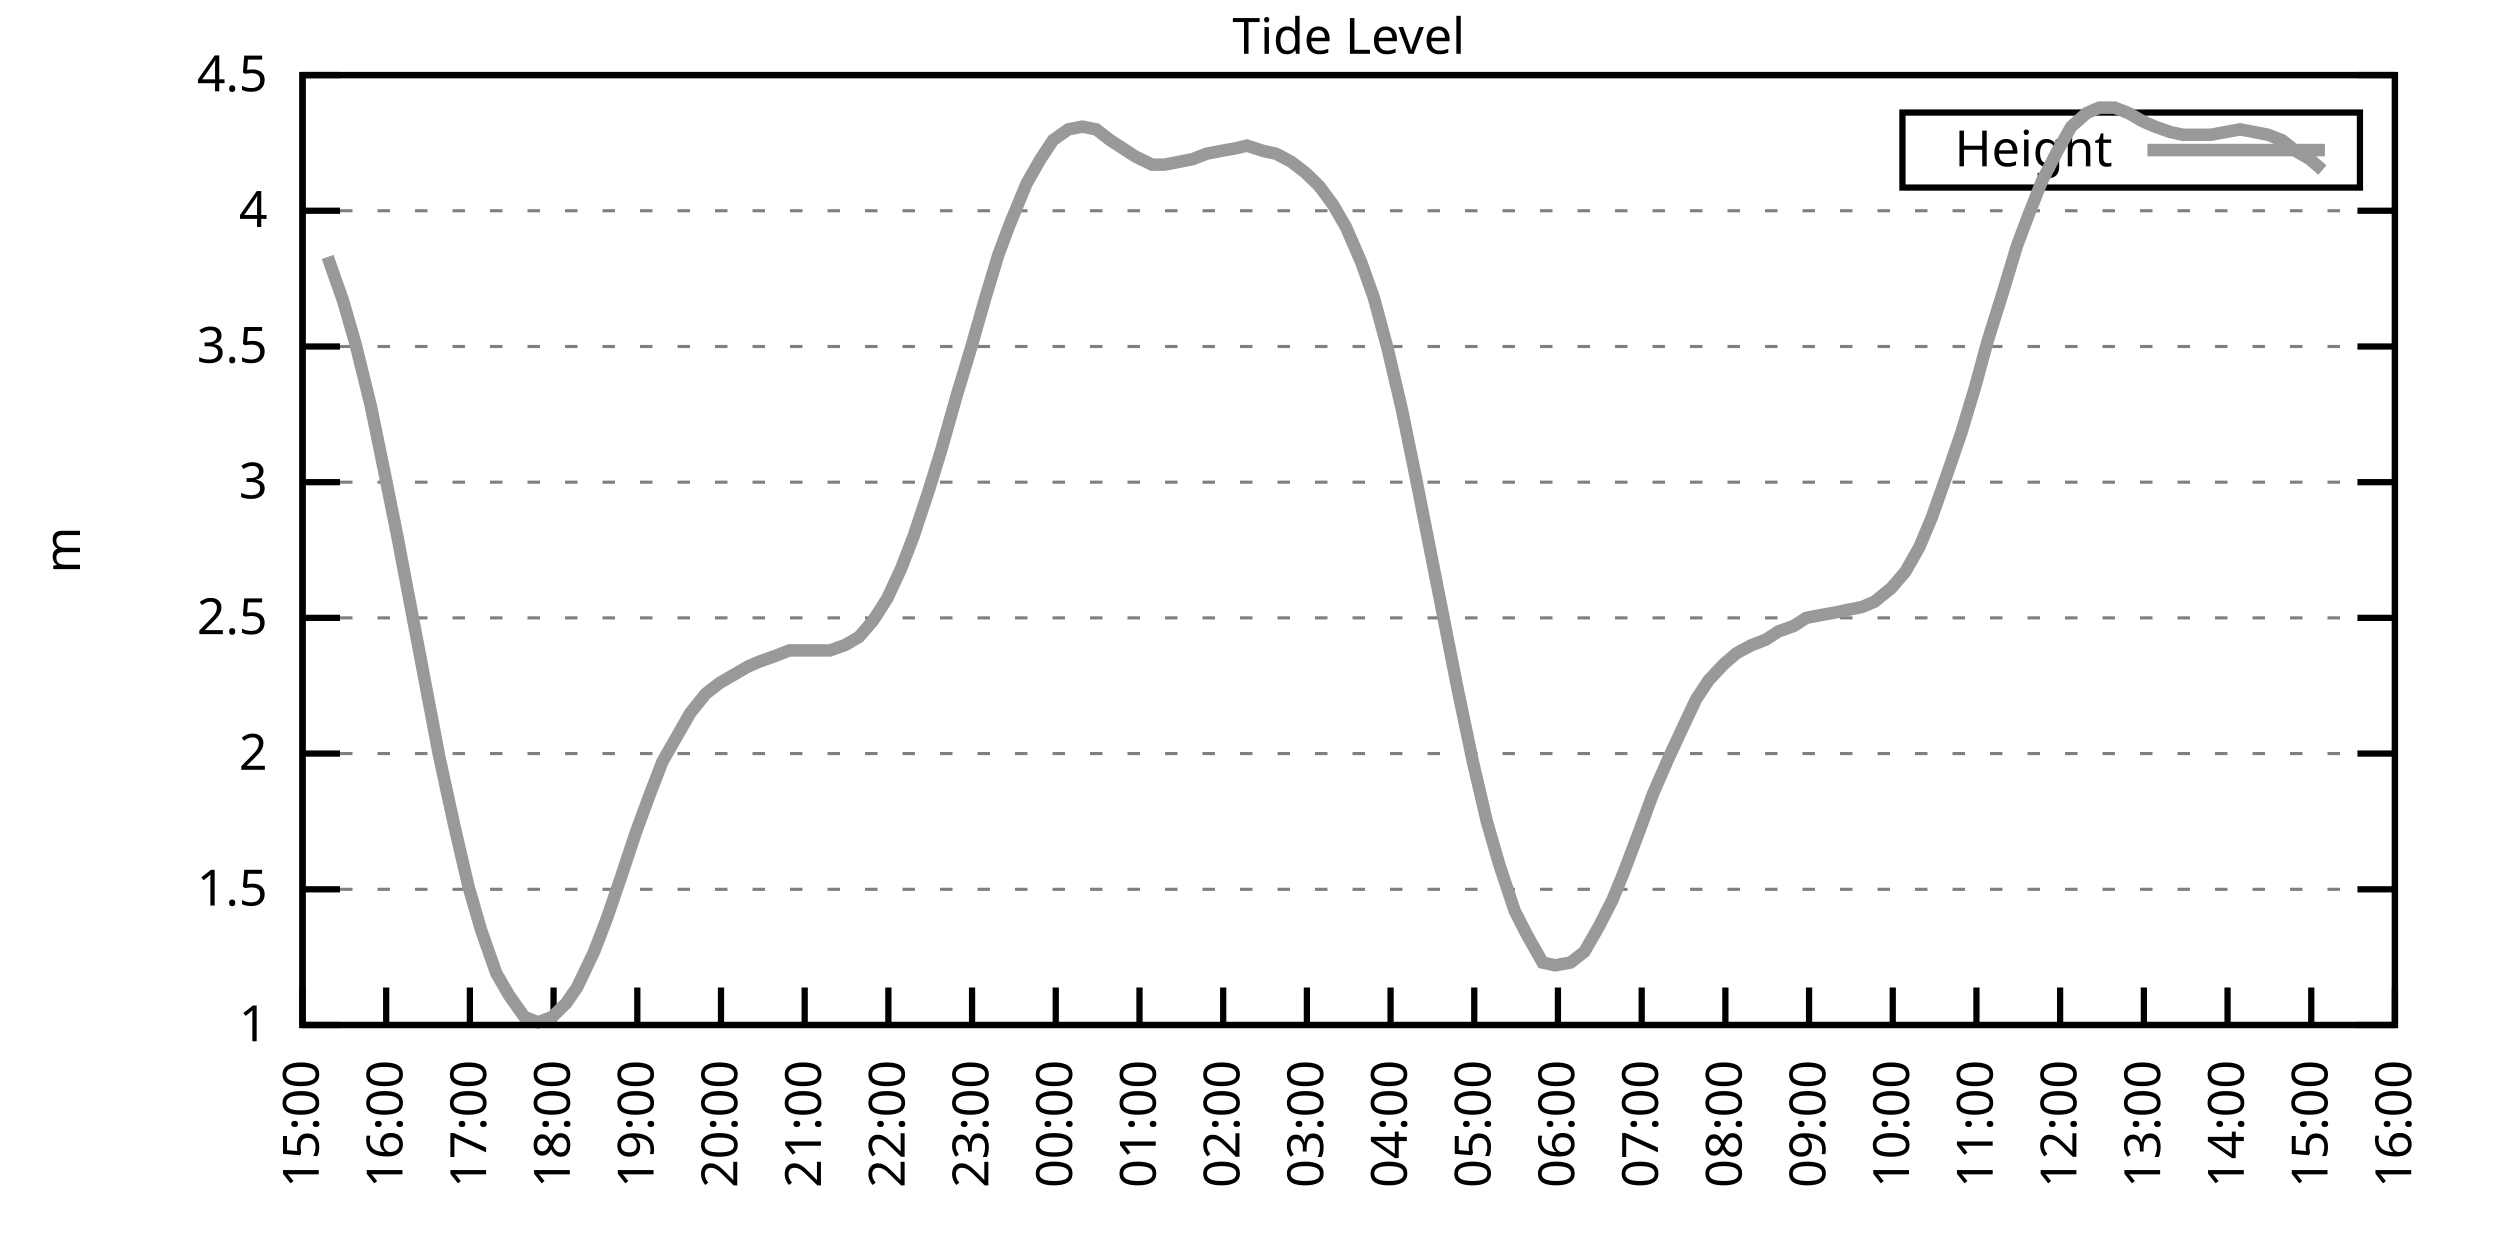
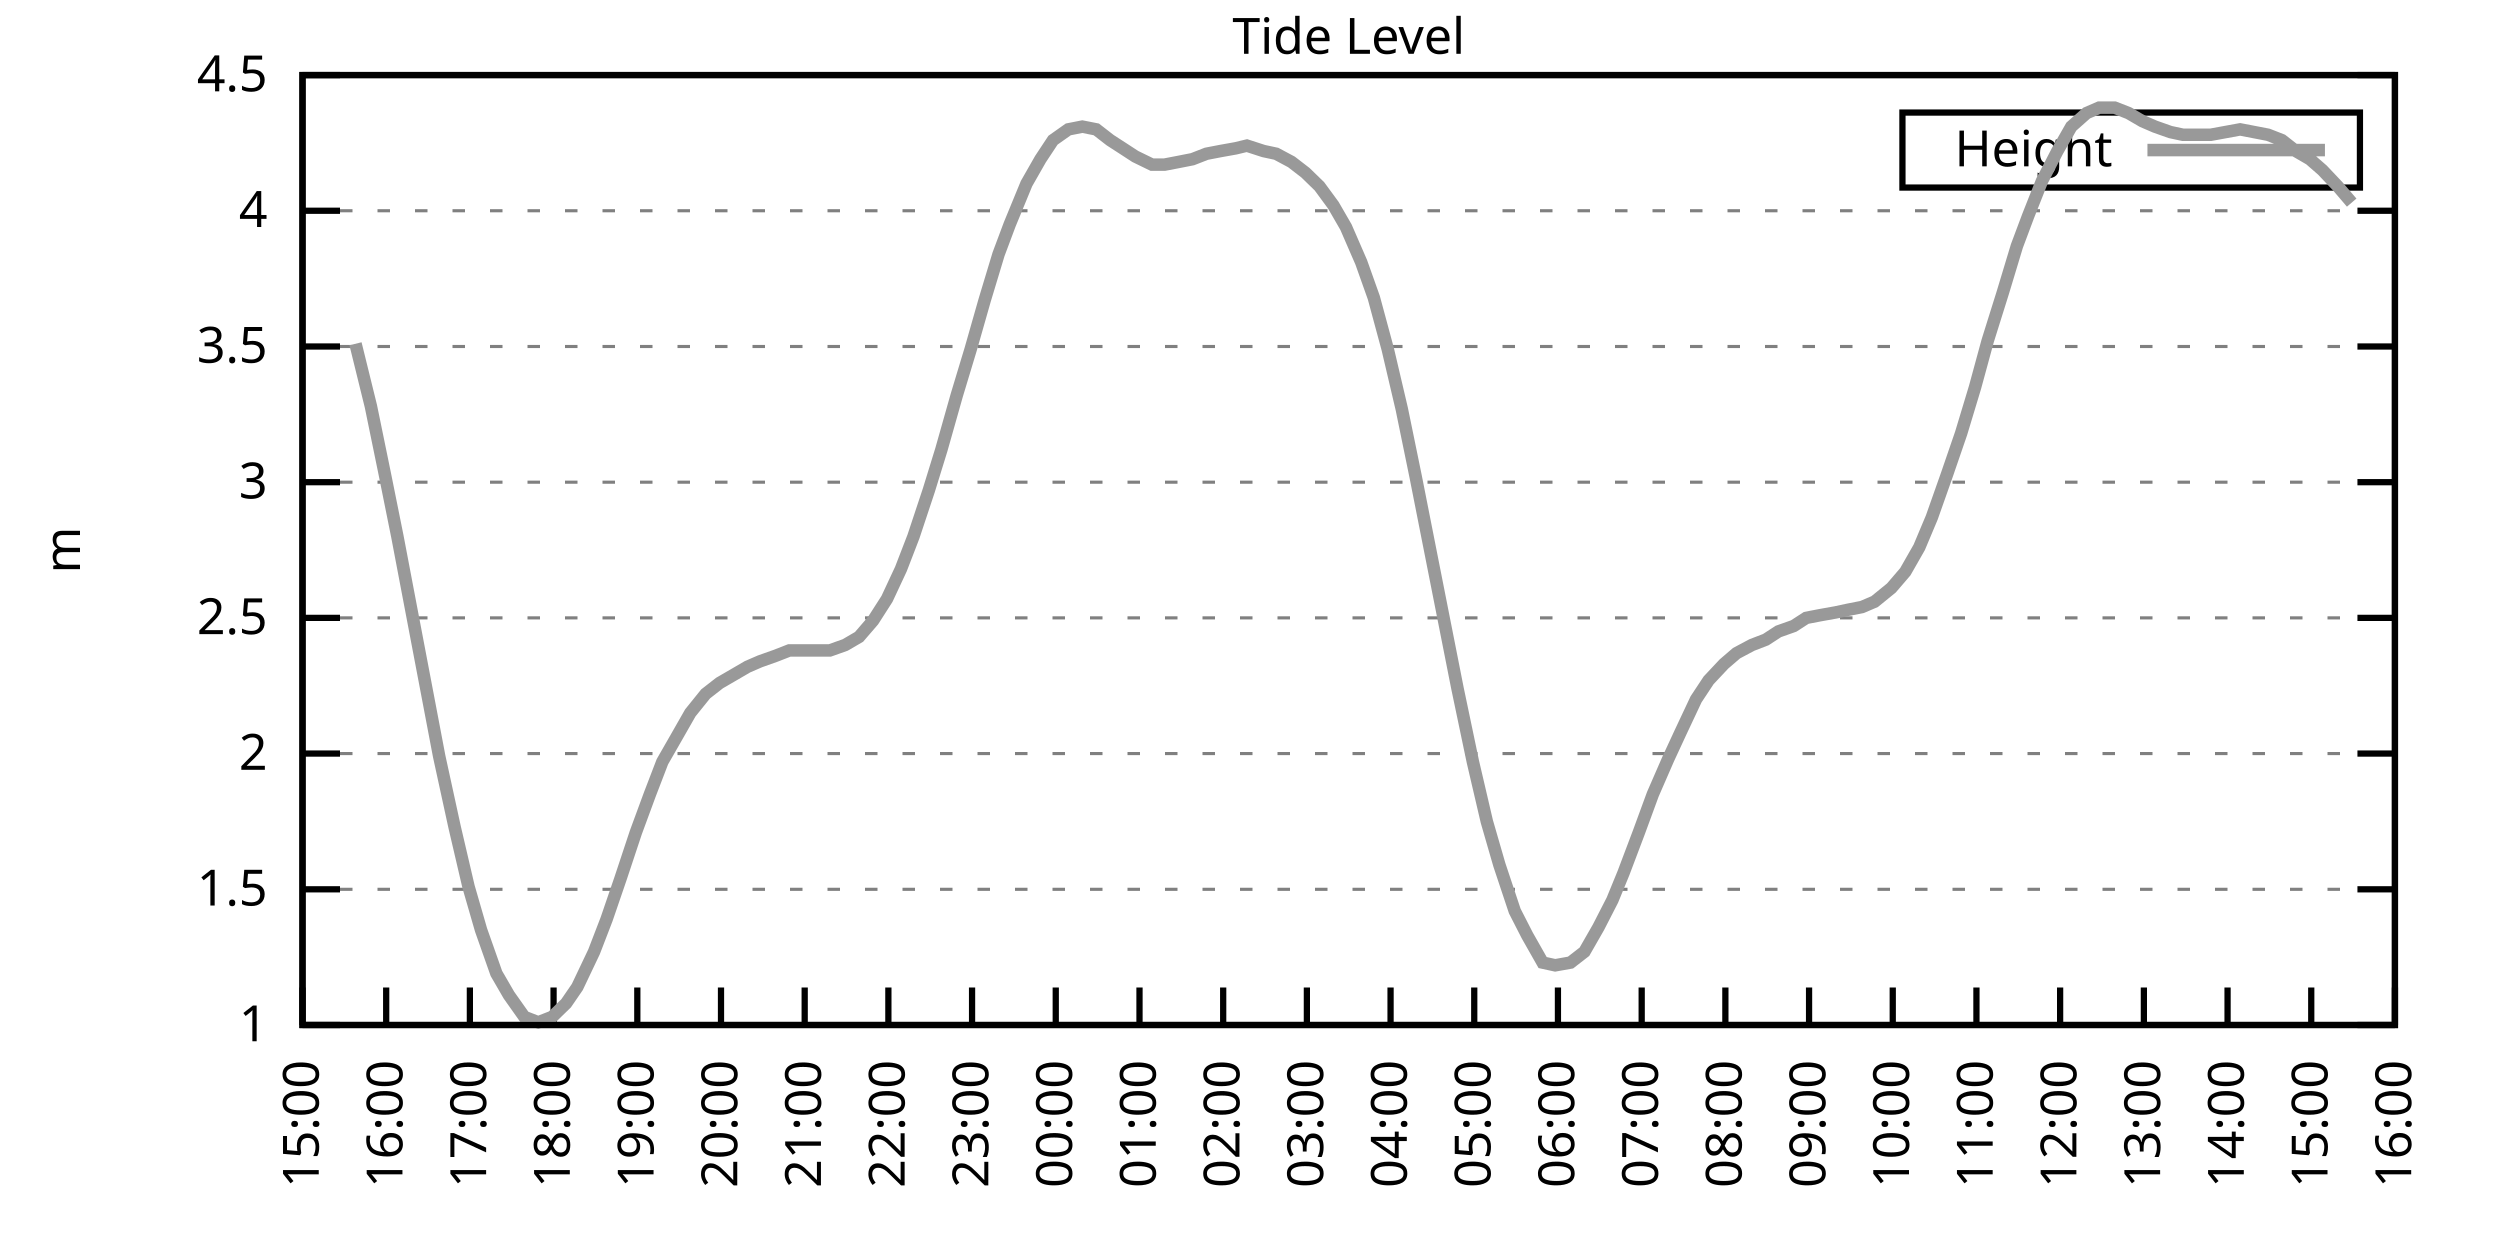
<svg xmlns="http://www.w3.org/2000/svg" xmlns:xlink="http://www.w3.org/1999/xlink" width="400" height="200" viewBox="0 0 400 200">
  <g id="gnuplot_canvas">
    <rect x="0" y="0" width="400" height="200" fill="none" />
    <defs>
      <circle id="gpDot" r="0.5" stroke-width="0.5" stroke="currentColor" />
      <path id="gpPt0" stroke-width="0.333" stroke="currentColor" d="M-1,0 h2 M0,-1 v2" />
      <path id="gpPt1" stroke-width="0.333" stroke="currentColor" d="M-1,-1 L1,1 M1,-1 L-1,1" />
      <path id="gpPt2" stroke-width="0.333" stroke="currentColor" d="M-1,0 L1,0 M0,-1 L0,1 M-1,-1 L1,1 M-1,1 L1,-1" />
      <rect id="gpPt3" stroke-width="0.333" stroke="currentColor" x="-1" y="-1" width="2" height="2" />
      <rect id="gpPt4" stroke-width="0.333" stroke="currentColor" fill="currentColor" x="-1" y="-1" width="2" height="2" />
      <circle id="gpPt5" stroke-width="0.333" stroke="currentColor" cx="0" cy="0" r="1" />
      <use xlink:href="#gpPt5" id="gpPt6" fill="currentColor" stroke="none" />
      <path id="gpPt7" stroke-width="0.333" stroke="currentColor" d="M0,-1.33 L-1.33,0.67 L1.33,0.67 z" />
      <use xlink:href="#gpPt7" id="gpPt8" fill="currentColor" stroke="none" />
      <use xlink:href="#gpPt7" id="gpPt9" stroke="currentColor" transform="rotate(180)" />
      <use xlink:href="#gpPt9" id="gpPt10" fill="currentColor" stroke="none" />
      <use xlink:href="#gpPt3" id="gpPt11" stroke="currentColor" transform="rotate(45)" />
      <use xlink:href="#gpPt11" id="gpPt12" fill="currentColor" stroke="none" />
      <path id="gpPt13" stroke-width="0.333" stroke="currentColor" d="M0,1.330 L1.265,0.411 L0.782,-1.067 L-0.782,-1.076 L-1.265,0.411 z" />
      <use xlink:href="#gpPt13" id="gpPt14" fill="currentColor" stroke="none" />
      <filter id="textbox" filterUnits="objectBoundingBox" x="0" y="0" height="1" width="1">
        <feFlood flood-color="white" flood-opacity="1" result="bgnd" />
        <feComposite in="SourceGraphic" in2="bgnd" operator="atop" />
      </filter>
      <filter id="greybox" filterUnits="objectBoundingBox" x="0" y="0" height="1" width="1">
        <feFlood flood-color="lightgrey" flood-opacity="1" result="grey" />
        <feComposite in="SourceGraphic" in2="grey" operator="atop" />
      </filter>
    </defs>
    <g fill="none" color="white" stroke="currentColor" stroke-width="1.00" stroke-linecap="butt" stroke-linejoin="miter">
</g>
    <g fill="none" color="black" stroke="currentColor" stroke-width="1.00" stroke-linecap="butt" stroke-linejoin="miter">
      <g stroke="none" shape-rendering="crispEdges">
        <polygon fill="rgb(255, 255, 255)" points="48.40,164.00 383.18,164.00 383.18,12.02 48.40,12.02 " />
      </g>
    </g>
    <g fill="none" color="black" stroke="currentColor" stroke-width="1.00" stroke-linecap="butt" stroke-linejoin="miter">
</g>
    <g fill="none" color="black" stroke="black" stroke-width="0.50" stroke-linecap="butt" stroke-linejoin="miter">
</g>
    <g fill="none" color="gray" stroke="currentColor" stroke-width="0.50" stroke-linecap="butt" stroke-linejoin="miter">
      <path stroke="gray" stroke-dasharray="2,4" class="gridline" d="M48.40,164.00 L383.19,164.00  " />
    </g>
    <g fill="none" color="gray" stroke="gray" stroke-width="1.00" stroke-linecap="butt" stroke-linejoin="miter">
</g>
    <g fill="none" color="black" stroke="currentColor" stroke-width="1.00" stroke-linecap="butt" stroke-linejoin="miter">
      <path stroke="black" d="M48.40,164.00 L54.40,164.00 M383.19,164.00 L377.19,164.00  " />
      <g transform="translate(42.80,166.60)" stroke="none" fill="black" font-family="Sans" font-size="8.00" text-anchor="end">
        <text>
          <tspan font-family="Sans"> 1</tspan>
        </text>
      </g>
    </g>
    <g fill="none" color="black" stroke="currentColor" stroke-width="1.00" stroke-linecap="butt" stroke-linejoin="miter">
</g>
    <g fill="none" color="black" stroke="black" stroke-width="0.50" stroke-linecap="butt" stroke-linejoin="miter">
</g>
    <g fill="none" color="gray" stroke="currentColor" stroke-width="0.50" stroke-linecap="butt" stroke-linejoin="miter">
      <path stroke="gray" stroke-dasharray="2,4" class="gridline" d="M48.40,142.29 L383.19,142.29  " />
    </g>
    <g fill="none" color="gray" stroke="gray" stroke-width="1.00" stroke-linecap="butt" stroke-linejoin="miter">
</g>
    <g fill="none" color="black" stroke="currentColor" stroke-width="1.00" stroke-linecap="butt" stroke-linejoin="miter">
      <path stroke="black" d="M48.40,142.29 L54.40,142.29 M383.19,142.29 L377.19,142.29  " />
      <g transform="translate(42.80,144.89)" stroke="none" fill="black" font-family="Sans" font-size="8.00" text-anchor="end">
        <text>
          <tspan font-family="Sans"> 1.5</tspan>
        </text>
      </g>
    </g>
    <g fill="none" color="black" stroke="currentColor" stroke-width="1.00" stroke-linecap="butt" stroke-linejoin="miter">
</g>
    <g fill="none" color="black" stroke="black" stroke-width="0.50" stroke-linecap="butt" stroke-linejoin="miter">
</g>
    <g fill="none" color="gray" stroke="currentColor" stroke-width="0.50" stroke-linecap="butt" stroke-linejoin="miter">
      <path stroke="gray" stroke-dasharray="2,4" class="gridline" d="M48.40,120.57 L383.19,120.57  " />
    </g>
    <g fill="none" color="gray" stroke="gray" stroke-width="1.00" stroke-linecap="butt" stroke-linejoin="miter">
</g>
    <g fill="none" color="black" stroke="currentColor" stroke-width="1.00" stroke-linecap="butt" stroke-linejoin="miter">
      <path stroke="black" d="M48.40,120.57 L54.40,120.57 M383.19,120.57 L377.19,120.57  " />
      <g transform="translate(42.80,123.17)" stroke="none" fill="black" font-family="Sans" font-size="8.00" text-anchor="end">
        <text>
          <tspan font-family="Sans"> 2</tspan>
        </text>
      </g>
    </g>
    <g fill="none" color="black" stroke="currentColor" stroke-width="1.00" stroke-linecap="butt" stroke-linejoin="miter">
</g>
    <g fill="none" color="black" stroke="black" stroke-width="0.50" stroke-linecap="butt" stroke-linejoin="miter">
</g>
    <g fill="none" color="gray" stroke="currentColor" stroke-width="0.50" stroke-linecap="butt" stroke-linejoin="miter">
      <path stroke="gray" stroke-dasharray="2,4" class="gridline" d="M48.40,98.86 L383.19,98.86  " />
    </g>
    <g fill="none" color="gray" stroke="gray" stroke-width="1.00" stroke-linecap="butt" stroke-linejoin="miter">
</g>
    <g fill="none" color="black" stroke="currentColor" stroke-width="1.00" stroke-linecap="butt" stroke-linejoin="miter">
      <path stroke="black" d="M48.40,98.86 L54.40,98.86 M383.19,98.86 L377.19,98.86  " />
      <g transform="translate(42.80,101.46)" stroke="none" fill="black" font-family="Sans" font-size="8.00" text-anchor="end">
        <text>
          <tspan font-family="Sans"> 2.5</tspan>
        </text>
      </g>
    </g>
    <g fill="none" color="black" stroke="currentColor" stroke-width="1.00" stroke-linecap="butt" stroke-linejoin="miter">
</g>
    <g fill="none" color="black" stroke="black" stroke-width="0.50" stroke-linecap="butt" stroke-linejoin="miter">
</g>
    <g fill="none" color="gray" stroke="currentColor" stroke-width="0.50" stroke-linecap="butt" stroke-linejoin="miter">
      <path stroke="gray" stroke-dasharray="2,4" class="gridline" d="M48.40,77.15 L383.19,77.15  " />
    </g>
    <g fill="none" color="gray" stroke="gray" stroke-width="1.00" stroke-linecap="butt" stroke-linejoin="miter">
</g>
    <g fill="none" color="black" stroke="currentColor" stroke-width="1.00" stroke-linecap="butt" stroke-linejoin="miter">
      <path stroke="black" d="M48.40,77.15 L54.40,77.15 M383.19,77.15 L377.19,77.15  " />
      <g transform="translate(42.80,79.75)" stroke="none" fill="black" font-family="Sans" font-size="8.00" text-anchor="end">
        <text>
          <tspan font-family="Sans"> 3</tspan>
        </text>
      </g>
    </g>
    <g fill="none" color="black" stroke="currentColor" stroke-width="1.00" stroke-linecap="butt" stroke-linejoin="miter">
</g>
    <g fill="none" color="black" stroke="black" stroke-width="0.50" stroke-linecap="butt" stroke-linejoin="miter">
</g>
    <g fill="none" color="gray" stroke="currentColor" stroke-width="0.50" stroke-linecap="butt" stroke-linejoin="miter">
      <path stroke="gray" stroke-dasharray="2,4" class="gridline" d="M48.40,55.44 L383.19,55.44  " />
    </g>
    <g fill="none" color="gray" stroke="gray" stroke-width="1.00" stroke-linecap="butt" stroke-linejoin="miter">
</g>
    <g fill="none" color="black" stroke="currentColor" stroke-width="1.00" stroke-linecap="butt" stroke-linejoin="miter">
      <path stroke="black" d="M48.40,55.44 L54.40,55.44 M383.19,55.44 L377.19,55.44  " />
      <g transform="translate(42.80,58.04)" stroke="none" fill="black" font-family="Sans" font-size="8.00" text-anchor="end">
        <text>
          <tspan font-family="Sans"> 3.5</tspan>
        </text>
      </g>
    </g>
    <g fill="none" color="black" stroke="currentColor" stroke-width="1.00" stroke-linecap="butt" stroke-linejoin="miter">
</g>
    <g fill="none" color="black" stroke="black" stroke-width="0.50" stroke-linecap="butt" stroke-linejoin="miter">
</g>
    <g fill="none" color="gray" stroke="currentColor" stroke-width="0.50" stroke-linecap="butt" stroke-linejoin="miter">
      <path stroke="gray" stroke-dasharray="2,4" class="gridline" d="M48.40,33.72 L383.19,33.72  " />
    </g>
    <g fill="none" color="gray" stroke="gray" stroke-width="1.00" stroke-linecap="butt" stroke-linejoin="miter">
</g>
    <g fill="none" color="black" stroke="currentColor" stroke-width="1.00" stroke-linecap="butt" stroke-linejoin="miter">
      <path stroke="black" d="M48.40,33.72 L54.40,33.72 M383.19,33.72 L377.19,33.72  " />
      <g transform="translate(42.80,36.32)" stroke="none" fill="black" font-family="Sans" font-size="8.00" text-anchor="end">
        <text>
          <tspan font-family="Sans"> 4</tspan>
        </text>
      </g>
    </g>
    <g fill="none" color="black" stroke="currentColor" stroke-width="1.00" stroke-linecap="butt" stroke-linejoin="miter">
</g>
    <g fill="none" color="black" stroke="black" stroke-width="0.50" stroke-linecap="butt" stroke-linejoin="miter">
</g>
    <g fill="none" color="gray" stroke="currentColor" stroke-width="0.50" stroke-linecap="butt" stroke-linejoin="miter">
      <path stroke="gray" stroke-dasharray="2,4" class="gridline" d="M48.40,12.01 L383.19,12.01  " />
    </g>
    <g fill="none" color="gray" stroke="gray" stroke-width="1.00" stroke-linecap="butt" stroke-linejoin="miter">
</g>
    <g fill="none" color="black" stroke="currentColor" stroke-width="1.00" stroke-linecap="butt" stroke-linejoin="miter">
      <path stroke="black" d="M48.40,12.01 L54.40,12.01 M383.19,12.01 L377.19,12.01  " />
      <g transform="translate(42.80,14.61)" stroke="none" fill="black" font-family="Sans" font-size="8.00" text-anchor="end">
        <text>
          <tspan font-family="Sans"> 4.5</tspan>
        </text>
      </g>
    </g>
    <g fill="none" color="black" stroke="currentColor" stroke-width="1.00" stroke-linecap="butt" stroke-linejoin="miter">
      <path stroke="black" d="M48.40,164.00 L48.40,158.00  " />
      <g transform="translate(51.00,169.60) rotate(270.00)" stroke="none" fill="black" font-family="Sans" font-size="8.00" text-anchor="end">
        <text>
          <tspan font-family="Sans">15:00</tspan>
        </text>
      </g>
    </g>
    <g fill="none" color="black" stroke="currentColor" stroke-width="1.00" stroke-linecap="butt" stroke-linejoin="miter">
      <path stroke="black" d="M61.79,164.00 L61.79,158.00  " />
      <g transform="translate(64.39,169.60) rotate(270.00)" stroke="none" fill="black" font-family="Sans" font-size="8.00" text-anchor="end">
        <text>
          <tspan font-family="Sans">16:00</tspan>
        </text>
      </g>
    </g>
    <g fill="none" color="black" stroke="currentColor" stroke-width="1.00" stroke-linecap="butt" stroke-linejoin="miter">
      <path stroke="black" d="M75.18,164.00 L75.18,158.00  " />
      <g transform="translate(77.78,169.60) rotate(270.00)" stroke="none" fill="black" font-family="Sans" font-size="8.00" text-anchor="end">
        <text>
          <tspan font-family="Sans">17:00</tspan>
        </text>
      </g>
    </g>
    <g fill="none" color="black" stroke="currentColor" stroke-width="1.00" stroke-linecap="butt" stroke-linejoin="miter">
      <path stroke="black" d="M88.57,164.00 L88.57,158.00  " />
      <g transform="translate(91.17,169.60) rotate(270.00)" stroke="none" fill="black" font-family="Sans" font-size="8.00" text-anchor="end">
        <text>
          <tspan font-family="Sans">18:00</tspan>
        </text>
      </g>
    </g>
    <g fill="none" color="black" stroke="currentColor" stroke-width="1.00" stroke-linecap="butt" stroke-linejoin="miter">
      <path stroke="black" d="M101.97,164.00 L101.97,158.00  " />
      <g transform="translate(104.57,169.60) rotate(270.00)" stroke="none" fill="black" font-family="Sans" font-size="8.00" text-anchor="end">
        <text>
          <tspan font-family="Sans">19:00</tspan>
        </text>
      </g>
    </g>
    <g fill="none" color="black" stroke="currentColor" stroke-width="1.00" stroke-linecap="butt" stroke-linejoin="miter">
      <path stroke="black" d="M115.36,164.00 L115.36,158.00  " />
      <g transform="translate(117.96,169.60) rotate(270.00)" stroke="none" fill="black" font-family="Sans" font-size="8.00" text-anchor="end">
        <text>
          <tspan font-family="Sans">20:00</tspan>
        </text>
      </g>
    </g>
    <g fill="none" color="black" stroke="currentColor" stroke-width="1.00" stroke-linecap="butt" stroke-linejoin="miter">
      <path stroke="black" d="M128.75,164.00 L128.75,158.00  " />
      <g transform="translate(131.35,169.60) rotate(270.00)" stroke="none" fill="black" font-family="Sans" font-size="8.00" text-anchor="end">
        <text>
          <tspan font-family="Sans">21:00</tspan>
        </text>
      </g>
    </g>
    <g fill="none" color="black" stroke="currentColor" stroke-width="1.00" stroke-linecap="butt" stroke-linejoin="miter">
      <path stroke="black" d="M142.14,164.00 L142.14,158.00  " />
      <g transform="translate(144.74,169.60) rotate(270.00)" stroke="none" fill="black" font-family="Sans" font-size="8.00" text-anchor="end">
        <text>
          <tspan font-family="Sans">22:00</tspan>
        </text>
      </g>
    </g>
    <g fill="none" color="black" stroke="currentColor" stroke-width="1.00" stroke-linecap="butt" stroke-linejoin="miter">
      <path stroke="black" d="M155.53,164.00 L155.53,158.00  " />
      <g transform="translate(158.13,169.60) rotate(270.00)" stroke="none" fill="black" font-family="Sans" font-size="8.00" text-anchor="end">
        <text>
          <tspan font-family="Sans">23:00</tspan>
        </text>
      </g>
    </g>
    <g fill="none" color="black" stroke="currentColor" stroke-width="1.00" stroke-linecap="butt" stroke-linejoin="miter">
      <path stroke="black" d="M168.92,164.00 L168.92,158.00  " />
      <g transform="translate(171.52,169.60) rotate(270.00)" stroke="none" fill="black" font-family="Sans" font-size="8.00" text-anchor="end">
        <text>
          <tspan font-family="Sans">00:00</tspan>
        </text>
      </g>
    </g>
    <g fill="none" color="black" stroke="currentColor" stroke-width="1.00" stroke-linecap="butt" stroke-linejoin="miter">
      <path stroke="black" d="M182.32,164.00 L182.32,158.00  " />
      <g transform="translate(184.92,169.60) rotate(270.00)" stroke="none" fill="black" font-family="Sans" font-size="8.00" text-anchor="end">
        <text>
          <tspan font-family="Sans">01:00</tspan>
        </text>
      </g>
    </g>
    <g fill="none" color="black" stroke="currentColor" stroke-width="1.00" stroke-linecap="butt" stroke-linejoin="miter">
      <path stroke="black" d="M195.71,164.00 L195.71,158.00  " />
      <g transform="translate(198.31,169.60) rotate(270.00)" stroke="none" fill="black" font-family="Sans" font-size="8.00" text-anchor="end">
        <text>
          <tspan font-family="Sans">02:00</tspan>
        </text>
      </g>
    </g>
    <g fill="none" color="black" stroke="currentColor" stroke-width="1.00" stroke-linecap="butt" stroke-linejoin="miter">
      <path stroke="black" d="M209.10,164.00 L209.10,158.00  " />
      <g transform="translate(211.70,169.60) rotate(270.00)" stroke="none" fill="black" font-family="Sans" font-size="8.00" text-anchor="end">
        <text>
          <tspan font-family="Sans">03:00</tspan>
        </text>
      </g>
    </g>
    <g fill="none" color="black" stroke="currentColor" stroke-width="1.00" stroke-linecap="butt" stroke-linejoin="miter">
      <path stroke="black" d="M222.49,164.00 L222.49,158.00  " />
      <g transform="translate(225.09,169.60) rotate(270.00)" stroke="none" fill="black" font-family="Sans" font-size="8.00" text-anchor="end">
        <text>
          <tspan font-family="Sans">04:00</tspan>
        </text>
      </g>
    </g>
    <g fill="none" color="black" stroke="currentColor" stroke-width="1.00" stroke-linecap="butt" stroke-linejoin="miter">
      <path stroke="black" d="M235.88,164.00 L235.88,158.00  " />
      <g transform="translate(238.48,169.60) rotate(270.00)" stroke="none" fill="black" font-family="Sans" font-size="8.00" text-anchor="end">
        <text>
          <tspan font-family="Sans">05:00</tspan>
        </text>
      </g>
    </g>
    <g fill="none" color="black" stroke="currentColor" stroke-width="1.00" stroke-linecap="butt" stroke-linejoin="miter">
      <path stroke="black" d="M249.27,164.00 L249.27,158.00  " />
      <g transform="translate(251.87,169.60) rotate(270.00)" stroke="none" fill="black" font-family="Sans" font-size="8.00" text-anchor="end">
        <text>
          <tspan font-family="Sans">06:00</tspan>
        </text>
      </g>
    </g>
    <g fill="none" color="black" stroke="currentColor" stroke-width="1.00" stroke-linecap="butt" stroke-linejoin="miter">
      <path stroke="black" d="M262.67,164.00 L262.67,158.00  " />
      <g transform="translate(265.27,169.60) rotate(270.00)" stroke="none" fill="black" font-family="Sans" font-size="8.00" text-anchor="end">
        <text>
          <tspan font-family="Sans">07:00</tspan>
        </text>
      </g>
    </g>
    <g fill="none" color="black" stroke="currentColor" stroke-width="1.00" stroke-linecap="butt" stroke-linejoin="miter">
      <path stroke="black" d="M276.06,164.00 L276.06,158.00  " />
      <g transform="translate(278.66,169.60) rotate(270.00)" stroke="none" fill="black" font-family="Sans" font-size="8.00" text-anchor="end">
        <text>
          <tspan font-family="Sans">08:00</tspan>
        </text>
      </g>
    </g>
    <g fill="none" color="black" stroke="currentColor" stroke-width="1.00" stroke-linecap="butt" stroke-linejoin="miter">
      <path stroke="black" d="M289.45,164.00 L289.45,158.00  " />
      <g transform="translate(292.05,169.60) rotate(270.00)" stroke="none" fill="black" font-family="Sans" font-size="8.00" text-anchor="end">
        <text>
          <tspan font-family="Sans">09:00</tspan>
        </text>
      </g>
    </g>
    <g fill="none" color="black" stroke="currentColor" stroke-width="1.00" stroke-linecap="butt" stroke-linejoin="miter">
      <path stroke="black" d="M302.84,164.00 L302.84,158.00  " />
      <g transform="translate(305.44,169.60) rotate(270.00)" stroke="none" fill="black" font-family="Sans" font-size="8.00" text-anchor="end">
        <text>
          <tspan font-family="Sans">10:00</tspan>
        </text>
      </g>
    </g>
    <g fill="none" color="black" stroke="currentColor" stroke-width="1.00" stroke-linecap="butt" stroke-linejoin="miter">
      <path stroke="black" d="M316.23,164.00 L316.23,158.00  " />
      <g transform="translate(318.83,169.60) rotate(270.00)" stroke="none" fill="black" font-family="Sans" font-size="8.00" text-anchor="end">
        <text>
          <tspan font-family="Sans">11:00</tspan>
        </text>
      </g>
    </g>
    <g fill="none" color="black" stroke="currentColor" stroke-width="1.00" stroke-linecap="butt" stroke-linejoin="miter">
      <path stroke="black" d="M329.62,164.00 L329.62,158.00  " />
      <g transform="translate(332.22,169.60) rotate(270.00)" stroke="none" fill="black" font-family="Sans" font-size="8.00" text-anchor="end">
        <text>
          <tspan font-family="Sans">12:00</tspan>
        </text>
      </g>
    </g>
    <g fill="none" color="black" stroke="currentColor" stroke-width="1.00" stroke-linecap="butt" stroke-linejoin="miter">
      <path stroke="black" d="M343.02,164.00 L343.02,158.00  " />
      <g transform="translate(345.62,169.60) rotate(270.00)" stroke="none" fill="black" font-family="Sans" font-size="8.00" text-anchor="end">
        <text>
          <tspan font-family="Sans">13:00</tspan>
        </text>
      </g>
    </g>
    <g fill="none" color="black" stroke="currentColor" stroke-width="1.00" stroke-linecap="butt" stroke-linejoin="miter">
      <path stroke="black" d="M356.41,164.00 L356.41,158.00  " />
      <g transform="translate(359.01,169.60) rotate(270.00)" stroke="none" fill="black" font-family="Sans" font-size="8.00" text-anchor="end">
        <text>
          <tspan font-family="Sans">14:00</tspan>
        </text>
      </g>
    </g>
    <g fill="none" color="black" stroke="currentColor" stroke-width="1.00" stroke-linecap="butt" stroke-linejoin="miter">
      <path stroke="black" d="M369.80,164.00 L369.80,158.00  " />
      <g transform="translate(372.40,169.60) rotate(270.00)" stroke="none" fill="black" font-family="Sans" font-size="8.00" text-anchor="end">
        <text>
          <tspan font-family="Sans">15:00</tspan>
        </text>
      </g>
    </g>
    <g fill="none" color="black" stroke="currentColor" stroke-width="1.00" stroke-linecap="butt" stroke-linejoin="miter">
      <path stroke="black" d="M383.19,164.00 L383.19,158.00  " />
      <g transform="translate(385.79,169.60) rotate(270.00)" stroke="none" fill="black" font-family="Sans" font-size="8.00" text-anchor="end">
        <text>
          <tspan font-family="Sans">16:00</tspan>
        </text>
      </g>
    </g>
    <g fill="none" color="black" stroke="currentColor" stroke-width="1.00" stroke-linecap="butt" stroke-linejoin="miter">
</g>
    <g fill="none" color="black" stroke="currentColor" stroke-width="1.00" stroke-linecap="butt" stroke-linejoin="miter">
      <path stroke="black" d="M48.40,12.01 L48.40,164.00 L383.19,164.00 L383.19,12.01 L48.40,12.01 Z  " />
    </g>
    <g fill="none" color="black" stroke="currentColor" stroke-width="1.00" stroke-linecap="butt" stroke-linejoin="miter">
</g>
    <g fill="none" color="black" stroke="currentColor" stroke-width="1.00" stroke-linecap="butt" stroke-linejoin="miter">
      <path stroke="black" d="M304.39,30.01 L304.39,18.01 L377.59,18.01 L377.59,30.01 L304.39,30.01 Z  " />
    </g>
    <g id="Tide_level_plot_1">
      <g fill="none" color="white" stroke="black" stroke-width="2.00" stroke-linecap="butt" stroke-linejoin="miter">
</g>
      <g fill="none" color="black" stroke="currentColor" stroke-width="2.00" stroke-linecap="butt" stroke-linejoin="miter">
        <g transform="translate(337.99,26.61)" stroke="none" fill="black" font-family="Sans" font-size="8.00" text-anchor="end">
          <text>
            <tspan font-family="Sans">Height</tspan>
          </text>
        </g>
      </g>
      <g fill="none" color="black" stroke="currentColor" stroke-width="2.00" stroke-linecap="butt" stroke-linejoin="miter">
-         <path stroke="rgb(153, 153, 153)" d="M343.59,24.01 L371.99,24.01 M52.42,41.11 L54.87,48.05 L56.88,55.00 L59.34,64.99 L61.57,75.85 L63.58,85.83   L65.81,97.56 L68.04,109.28 L70.27,121.01 L72.73,132.30 L74.96,141.85 L76.97,148.80 L79.42,155.75 L81.43,159.22   L83.89,162.70 L86.12,163.57 L88.35,162.70 L90.58,160.53 L92.37,157.92 L95.05,152.28 L97.06,147.06 L99.29,140.55   L101.74,133.17 L103.98,127.09 L105.98,121.88 L108.22,117.97 L110.45,114.06 L112.90,111.02 L115.13,109.28 L117.37,107.98   L119.60,106.68 L121.61,105.81 L124.06,104.94 L126.29,104.07 L128.30,104.07 L130.76,104.07 L132.77,104.07 L135.22,103.20   L137.45,101.90 L139.69,99.30 L141.92,95.82 L144.15,91.04 L146.16,85.83 L148.61,78.45 L150.62,71.94 L153.08,63.25   L155.31,55.87 L157.54,48.05 L159.77,40.67 L161.56,35.89 L164.24,29.38 L166.47,25.47 L168.48,22.43 L170.93,20.70   L173.17,20.26 L175.40,20.70 L177.63,22.43 L179.64,23.73 L181.65,25.04 L184.32,26.34 L186.33,26.34 L188.57,25.91   L190.80,25.47 L193.03,24.60 L195.26,24.17 L197.72,23.73 L199.50,23.30 L202.18,24.17 L204.19,24.60 L206.64,25.91   L208.88,27.64 L211.11,29.81 L213.34,32.85 L215.35,36.33 L217.80,41.97 L219.81,47.62 L222.04,55.87 L224.28,65.42   L226.51,76.28 L228.74,87.57 L230.97,98.86 L233.20,110.15 L235.66,121.88 L237.89,131.43 L239.90,138.38 L242.36,145.76   L244.36,149.67 L246.82,154.01 L248.83,154.45 L251.28,154.01 L253.51,152.28 L255.75,148.37 L257.98,144.02 L259.76,139.68   L262.22,133.17 L264.45,127.09 L266.91,121.44 L268.92,117.10 L271.37,111.89 L273.38,108.85 L275.83,106.24 L277.84,104.51   L280.30,103.20 L282.53,102.34 L284.54,101.03 L286.99,100.16 L289.00,98.86 L291.23,98.43 L293.69,97.99 L295.70,97.56   L297.93,97.12 L299.94,96.26 L302.62,94.08 L304.85,91.48 L307.08,87.57 L309.09,82.79 L311.54,75.85 L313.78,69.33   L316.01,61.95 L318.02,54.57 L320.47,46.75 L322.70,39.37 L324.49,34.59 L326.72,28.95 L329.18,24.17 L331.41,20.26   L333.86,18.09 L335.87,17.22 L338.33,17.22 L340.56,18.09 L342.79,19.39 L344.80,20.26 L347.26,21.13 L349.26,21.56   L351.72,21.56 L353.73,21.56 L358.42,20.70 L360.65,21.13 L362.88,21.56 L365.11,22.43 L367.34,24.17 L369.58,25.47   L371.58,27.21  " />
+         <path stroke="rgb(153, 153, 153)" d="M343.59,24.01 L371.99,24.01 M56.88,55.00 L59.34,64.99 L61.57,75.85 L63.58,85.83 L65.81,97.56 L68.04,109.28   L70.27,121.01 L72.73,132.30 L74.96,141.85 L76.97,148.80 L79.42,155.75 L81.43,159.22 L83.89,162.70 L86.12,163.57   L88.35,162.70 L90.58,160.53 L92.37,157.92 L95.05,152.28 L97.06,147.06 L99.29,140.55 L101.74,133.17 L103.98,127.09   L105.98,121.88 L108.22,117.97 L110.45,114.06 L112.90,111.02 L115.13,109.28 L117.37,107.98 L119.60,106.68 L121.61,105.81   L124.06,104.94 L126.29,104.07 L128.30,104.07 L130.76,104.07 L132.77,104.07 L135.22,103.20 L137.45,101.90 L139.69,99.30   L141.92,95.82 L144.15,91.04 L146.16,85.83 L148.61,78.45 L150.62,71.94 L153.08,63.25 L155.31,55.87 L157.54,48.05   L159.77,40.67 L161.56,35.89 L164.24,29.38 L166.47,25.47 L168.48,22.43 L170.93,20.70 L173.17,20.26 L175.40,20.70   L177.63,22.43 L179.64,23.73 L181.65,25.04 L184.32,26.34 L186.33,26.34 L188.57,25.91 L190.80,25.47 L193.03,24.60   L195.26,24.17 L197.72,23.73 L199.50,23.30 L202.18,24.17 L204.19,24.60 L206.64,25.91 L208.88,27.64 L211.11,29.81   L213.34,32.85 L215.35,36.33 L217.80,41.97 L219.81,47.62 L222.04,55.87 L224.28,65.42 L226.51,76.28 L228.74,87.57   L230.97,98.86 L233.20,110.15 L235.66,121.88 L237.89,131.43 L239.90,138.38 L242.36,145.76 L244.36,149.67 L246.82,154.01   L248.83,154.45 L251.28,154.01 L253.51,152.28 L255.75,148.37 L257.98,144.02 L259.76,139.68 L262.22,133.17 L264.45,127.09   L266.91,121.44 L268.92,117.10 L271.37,111.89 L273.38,108.85 L275.83,106.24 L277.84,104.51 L280.30,103.20 L282.53,102.34   L284.54,101.03 L286.99,100.16 L289.00,98.86 L291.23,98.43 L293.69,97.99 L295.70,97.56 L297.93,97.12 L299.94,96.26   L302.62,94.08 L304.85,91.48 L307.08,87.57 L309.09,82.79 L311.54,75.85 L313.78,69.33 L316.01,61.95 L318.02,54.57   L320.47,46.75 L322.70,39.37 L324.49,34.59 L326.72,28.95 L329.18,24.17 L331.41,20.26 L333.86,18.09 L335.87,17.22   L338.33,17.22 L340.56,18.09 L342.79,19.39 L344.80,20.26 L347.26,21.13 L349.26,21.56 L351.72,21.56 L353.73,21.56   L358.42,20.70 L360.65,21.13 L362.88,21.56 L365.11,22.43 L367.34,24.17 L369.58,25.47 L371.58,27.21 L374.04,29.81   L376.27,32.42  " />
      </g>
    </g>
    <g fill="none" color="black" stroke="currentColor" stroke-width="2.00" stroke-linecap="butt" stroke-linejoin="miter">
</g>
    <g fill="none" color="black" stroke="black" stroke-width="1.00" stroke-linecap="butt" stroke-linejoin="miter">
</g>
    <g fill="none" color="black" stroke="currentColor" stroke-width="1.00" stroke-linecap="butt" stroke-linejoin="miter">
      <path stroke="black" d="M48.40,12.01 L48.40,164.00 L383.19,164.00 L383.19,12.01 L48.40,12.01 Z  " />
      <g transform="translate(12.80,88.01) rotate(270.00)" stroke="none" fill="black" font-family="Sans" font-size="8.00" text-anchor="middle">
        <text>
          <tspan font-family="Sans">m</tspan>
        </text>
      </g>
    </g>
    <g fill="none" color="black" stroke="currentColor" stroke-width="1.00" stroke-linecap="butt" stroke-linejoin="miter">
</g>
    <g fill="none" color="black" stroke="currentColor" stroke-width="1.00" stroke-linecap="butt" stroke-linejoin="miter">
      <g transform="translate(215.79,8.61)" stroke="none" fill="black" font-family="Sans" font-size="8.00" text-anchor="middle">
        <text>
          <tspan font-family="Sans">Tide Level</tspan>
        </text>
      </g>
    </g>
    <g fill="none" color="black" stroke="currentColor" stroke-width="1.00" stroke-linecap="butt" stroke-linejoin="miter">
</g>
  </g>
</svg>
